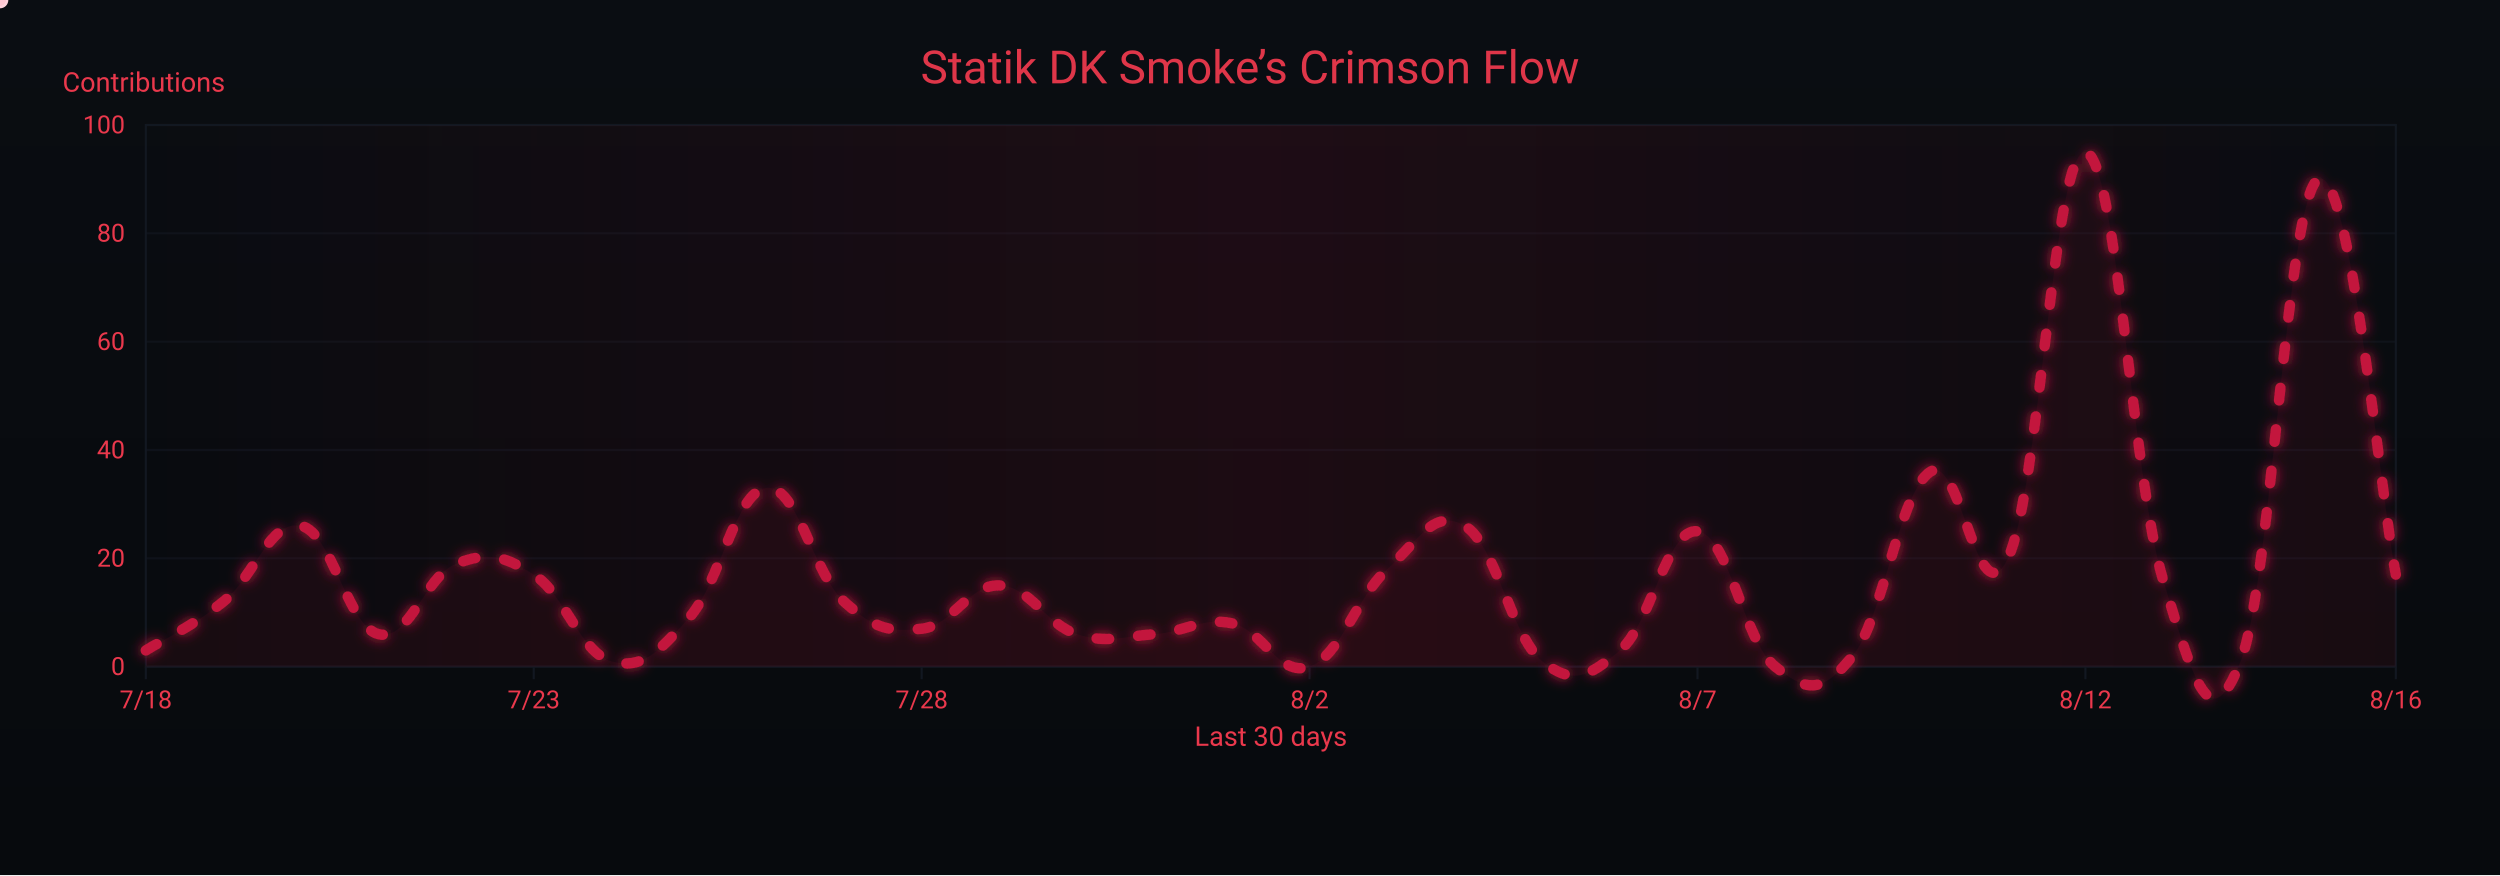
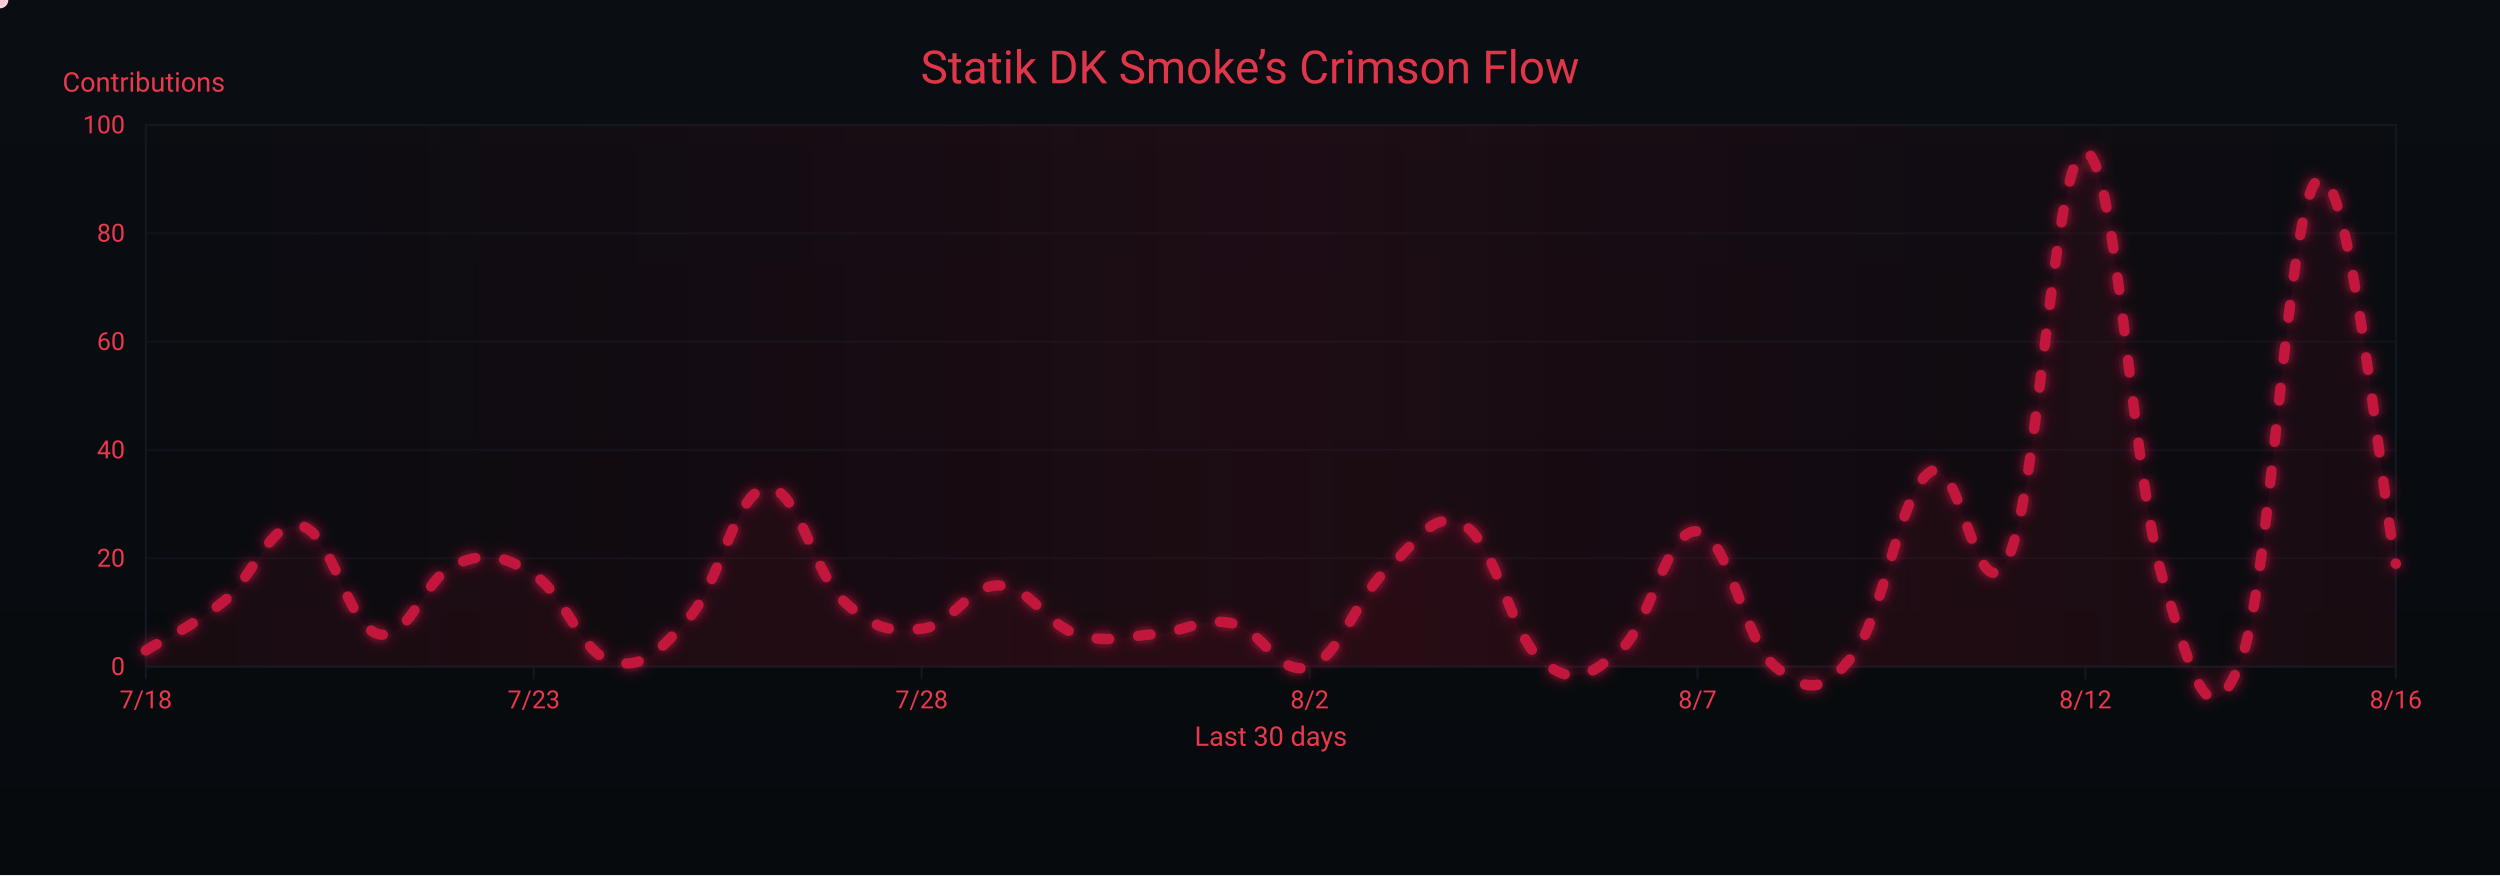
<svg xmlns="http://www.w3.org/2000/svg" width="1200" height="420" viewBox="0 0 1200 420" role="img" aria-label="Crimson Flow Graph">
  <defs>
    <linearGradient id="bgGrad" x1="0" y1="0" x2="0" y2="1">
      <stop offset="0%" stop-color="#0a0d12" />
      <stop offset="100%" stop-color="#070a0d" />
    </linearGradient>
    <filter id="glow">
      <feGaussianBlur stdDeviation="3" result="b1" />
      <feMerge>
        <feMergeNode in="b1" />
        <feMergeNode in="SourceGraphic" />
      </feMerge>
    </filter>
    <linearGradient id="sheen" x1="0" y1="0" x2="1" y2="0">
      <stop offset="0%" stop-color="#9b0e2a" stop-opacity="0" />
      <stop offset="50%" stop-color="#9b0e2a" stop-opacity=".14" />
      <stop offset="100%" stop-color="#9b0e2a" stop-opacity="0" />
      <animateTransform attributeName="gradientTransform" type="translate" from="-1 0" to="1 0" dur="9s" repeatCount="indefinite" />
    </linearGradient>
  </defs>
  <rect width="1200" height="420" fill="url(#bgGrad)" />
  <rect x="70" y="60" width="1080" height="260" fill="none" stroke="#121821" stroke-width="1" />
  <g font-family="ui-sans-serif,system-ui,-apple-system,Segoe UI,Roboto,Ubuntu,Arial" font-size="12">
    <path d="M70,320.0 H1150" stroke="#121821" stroke-width="1" opacity="0.6" />
    <text x="60" y="324.0" text-anchor="end" fill="#ea384c">0</text>
    <path d="M70,268.0 H1150" stroke="#121821" stroke-width="1" opacity="0.6" />
    <text x="60" y="272.0" text-anchor="end" fill="#ea384c">20</text>
    <path d="M70,216.0 H1150" stroke="#121821" stroke-width="1" opacity="0.6" />
    <text x="60" y="220.0" text-anchor="end" fill="#ea384c">40</text>
    <path d="M70,164.0 H1150" stroke="#121821" stroke-width="1" opacity="0.6" />
    <text x="60" y="168.0" text-anchor="end" fill="#ea384c">60</text>
    <path d="M70,112.0 H1150" stroke="#121821" stroke-width="1" opacity="0.6" />
    <text x="60" y="116.0" text-anchor="end" fill="#ea384c">80</text>
    <path d="M70,60.0 H1150" stroke="#121821" stroke-width="1" opacity="0.6" />
    <text x="60" y="64.0" text-anchor="end" fill="#ea384c">100</text>
    <text x="30" y="44" fill="#ea384c" font-size="13">Contributions</text>
  </g>
  <g font-family="ui-sans-serif,system-ui,-apple-system,Segoe UI,Roboto,Ubuntu,Arial" font-size="12">
    <path d="M70.0,320 V326" stroke="#121821" stroke-width="1" />
    <text x="70.0" y="340" text-anchor="middle" fill="#ea384c">7/18</text>
    <path d="M256.2,320 V326" stroke="#121821" stroke-width="1" />
    <text x="256.2" y="340" text-anchor="middle" fill="#ea384c">7/23</text>
    <path d="M442.4,320 V326" stroke="#121821" stroke-width="1" />
    <text x="442.4" y="340" text-anchor="middle" fill="#ea384c">7/28</text>
    <path d="M628.6,320 V326" stroke="#121821" stroke-width="1" />
    <text x="628.6" y="340" text-anchor="middle" fill="#ea384c">8/2</text>
    <path d="M814.8,320 V326" stroke="#121821" stroke-width="1" />
    <text x="814.8" y="340" text-anchor="middle" fill="#ea384c">8/7</text>
    <path d="M1001.0,320 V326" stroke="#121821" stroke-width="1" />
    <text x="1001.0" y="340" text-anchor="middle" fill="#ea384c">8/12</text>
    <path d="M1150.0,320 V326" stroke="#121821" stroke-width="1" />
    <text x="1150.0" y="340" text-anchor="middle" fill="#ea384c">8/16</text>
    <text x="610" y="358" text-anchor="middle" fill="#ea384c" font-size="13">Last 30 days</text>
  </g>
  <rect x="70" y="60" width="1080" height="260" fill="url(#sheen)" />
  <text x="600" y="40" text-anchor="middle" font-family="ui-sans-serif,system-ui,-apple-system,Segoe UI,Roboto,Ubuntu,Arial" font-size="22" fill="#ea384c" opacity=".95">Statik DK Smoke’s Crimson Flow</text>
-   <path d="M70.0,312.2 C77.4,307.5 92.3,300.8 107.2,288.8 C122.1,276.8 129.6,249.3 144.5,252.4 C159.4,255.5 166.8,300.8 181.7,304.4 C196.6,308.0 204.1,276.3 219.0,270.6 C233.9,264.9 241.3,266.4 256.2,275.8 C271.1,285.2 278.6,313.2 293.4,317.4 C308.3,321.6 315.8,313.2 330.7,296.6 C345.6,280.0 353.0,235.8 367.9,234.2 C382.8,232.6 390.3,275.3 405.2,288.8 C420.1,302.3 427.5,303.4 442.4,301.8 C457.3,300.2 464.8,280.5 479.7,281.0 C494.6,281.5 502.0,299.7 516.9,304.4 C531.8,309.1 539.2,305.4 554.1,304.4 C569.0,303.4 576.5,296.1 591.4,299.2 C606.3,302.3 613.7,325.2 628.6,320.0 C643.5,314.8 651.0,286.7 665.9,273.2 C680.8,259.7 688.2,243.6 703.1,252.4 C718.0,261.2 725.4,305.4 740.3,317.4 C755.2,329.4 762.7,324.7 777.6,312.2 C792.5,299.7 799.9,253.4 814.8,255.0 C829.7,256.6 837.2,308.0 852.1,320.0 C867.0,332.0 874.4,333.5 889.3,314.8 C904.2,296.1 911.7,235.8 926.6,226.4 C941.4,217.0 948.9,298.7 963.8,268.0 C978.7,237.3 986.1,70.9 1001.0,73.0 C1015.9,75.1 1023.4,229.5 1038.3,278.4 C1053.2,327.3 1060.6,355.9 1075.5,317.4 C1090.4,278.9 1097.9,94.3 1112.8,86.0 C1127.7,77.7 1142.6,237.8 1150.0,275.8 L 1150,320 L 70,320 Z" fill="#7a0f26" opacity=".13">
+   <path d="M70.0,312.2 C77.4,307.5 92.3,300.8 107.2,288.8 C122.1,276.8 129.6,249.3 144.5,252.4 C159.4,255.5 166.8,300.8 181.7,304.4 C196.6,308.0 204.1,276.3 219.0,270.6 C233.9,264.9 241.3,266.4 256.2,275.8 C271.1,285.2 278.6,313.2 293.4,317.4 C308.3,321.6 315.8,313.2 330.7,296.6 C345.6,280.0 353.0,235.8 367.9,234.2 C382.8,232.6 390.3,275.3 405.2,288.8 C420.1,302.3 427.5,303.4 442.4,301.8 C457.3,300.2 464.8,280.5 479.7,281.0 C494.6,281.5 502.0,299.7 516.9,304.4 C531.8,309.1 539.2,305.4 554.1,304.4 C569.0,303.4 576.5,296.1 591.4,299.2 C606.3,302.3 613.7,325.2 628.6,320.0 C643.5,314.8 651.0,286.7 665.9,273.2 C680.8,259.7 688.2,243.6 703.1,252.4 C718.0,261.2 725.4,305.4 740.3,317.4 C755.2,329.4 762.7,324.7 777.6,312.2 C792.5,299.7 799.9,253.4 814.8,255.0 C829.7,256.6 837.2,308.0 852.1,320.0 C867.0,332.0 874.4,333.5 889.3,314.8 C904.2,296.1 911.7,235.8 926.6,226.4 C941.4,217.0 948.9,298.7 963.8,268.0 C978.7,237.3 986.1,70.9 1001.0,73.0 C1015.9,75.1 1023.4,229.5 1038.3,278.4 C1053.2,327.3 1060.6,355.9 1075.5,317.4 C1090.4,278.9 1097.9,95.4 1112.8,86.0 C1127.7,76.6 1142.6,233.7 1150.0,270.6 L 1150,320 L 70,320 Z" fill="#7a0f26" opacity=".13">
    <animate attributeName="opacity" values=".10;.17;.10" dur="6s" repeatCount="indefinite" />
  </path>
-   <path id="curve" d="M70.0,312.2 C77.4,307.5 92.3,300.8 107.2,288.8 C122.1,276.8 129.6,249.3 144.5,252.4 C159.4,255.5 166.8,300.8 181.7,304.4 C196.6,308.0 204.1,276.3 219.0,270.6 C233.9,264.9 241.3,266.4 256.2,275.8 C271.1,285.2 278.6,313.2 293.4,317.4 C308.3,321.6 315.8,313.2 330.7,296.6 C345.6,280.0 353.0,235.8 367.9,234.2 C382.8,232.6 390.3,275.3 405.2,288.8 C420.1,302.3 427.5,303.4 442.4,301.8 C457.3,300.2 464.8,280.5 479.7,281.0 C494.6,281.5 502.0,299.7 516.9,304.4 C531.8,309.1 539.2,305.4 554.1,304.4 C569.0,303.4 576.5,296.1 591.4,299.2 C606.3,302.3 613.7,325.2 628.6,320.0 C643.5,314.8 651.0,286.7 665.9,273.2 C680.8,259.7 688.2,243.6 703.1,252.4 C718.0,261.2 725.4,305.4 740.3,317.4 C755.2,329.4 762.7,324.7 777.6,312.2 C792.5,299.7 799.9,253.4 814.8,255.0 C829.7,256.6 837.2,308.0 852.1,320.0 C867.0,332.0 874.4,333.5 889.3,314.8 C904.2,296.1 911.7,235.8 926.6,226.4 C941.4,217.0 948.9,298.7 963.8,268.0 C978.7,237.3 986.1,70.9 1001.0,73.0 C1015.9,75.1 1023.4,229.5 1038.3,278.4 C1053.2,327.3 1060.6,355.9 1075.5,317.4 C1090.4,278.9 1097.9,94.3 1112.8,86.0 C1127.7,77.7 1142.6,237.8 1150.0,275.8" fill="none" stroke="#c3193d" stroke-width="5" stroke-linecap="round" stroke-linejoin="round" stroke-dasharray="6 14" filter="url(#glow)">
+   <path id="curve" d="M70.0,312.2 C77.4,307.5 92.3,300.8 107.2,288.8 C122.1,276.8 129.6,249.3 144.5,252.4 C159.4,255.5 166.8,300.8 181.7,304.4 C196.6,308.0 204.1,276.3 219.0,270.6 C233.9,264.9 241.3,266.4 256.2,275.8 C271.1,285.2 278.6,313.2 293.4,317.4 C308.3,321.6 315.8,313.2 330.7,296.6 C345.6,280.0 353.0,235.8 367.9,234.2 C382.8,232.6 390.3,275.3 405.2,288.8 C420.1,302.3 427.5,303.4 442.4,301.8 C457.3,300.2 464.8,280.5 479.7,281.0 C494.6,281.5 502.0,299.7 516.9,304.4 C531.8,309.1 539.2,305.4 554.1,304.4 C569.0,303.4 576.5,296.1 591.4,299.2 C606.3,302.3 613.7,325.2 628.6,320.0 C643.5,314.8 651.0,286.7 665.9,273.2 C680.8,259.7 688.2,243.6 703.1,252.4 C718.0,261.2 725.4,305.4 740.3,317.4 C755.2,329.4 762.7,324.7 777.6,312.2 C792.5,299.7 799.9,253.4 814.8,255.0 C829.7,256.6 837.2,308.0 852.1,320.0 C867.0,332.0 874.4,333.5 889.3,314.8 C904.2,296.1 911.7,235.8 926.6,226.4 C941.4,217.0 948.9,298.7 963.8,268.0 C978.7,237.3 986.1,70.9 1001.0,73.0 C1015.9,75.1 1023.4,229.5 1038.3,278.4 C1053.2,327.3 1060.6,355.9 1075.5,317.4 C1090.4,278.9 1097.9,95.4 1112.8,86.0 C1127.7,76.6 1142.6,233.7 1150.0,270.6" fill="none" stroke="#c3193d" stroke-width="5" stroke-linecap="round" stroke-linejoin="round" stroke-dasharray="6 14" filter="url(#glow)">
    <animate attributeName="stroke-dashoffset" values="0;-220" dur="4.8s" repeatCount="indefinite" />
  </path>
  <g fill="#ffd1db">
    <circle r="4">
      <animateMotion dur="7s" rotate="auto" repeatCount="indefinite">
        <mpath href="#curve" />
      </animateMotion>
      <animate attributeName="opacity" values="1;.3;1" dur="2.2s" repeatCount="indefinite" />
    </circle>
    <circle r="3" fill="#ffffff">
      <animateMotion dur="8.2s" begin="1s" rotate="auto" repeatCount="indefinite">
        <mpath href="#curve" />
      </animateMotion>
      <animate attributeName="opacity" values=".7;.2;.7" dur="2.4s" repeatCount="indefinite" />
    </circle>
    <circle r="3" fill="#ffc7d3">
      <animateMotion dur="6s" begin="2s" rotate="auto" repeatCount="indefinite">
        <mpath href="#curve" />
      </animateMotion>
      <animate attributeName="opacity" values=".8;.3;.8" dur="2s" repeatCount="indefinite" />
    </circle>
  </g>
</svg>
